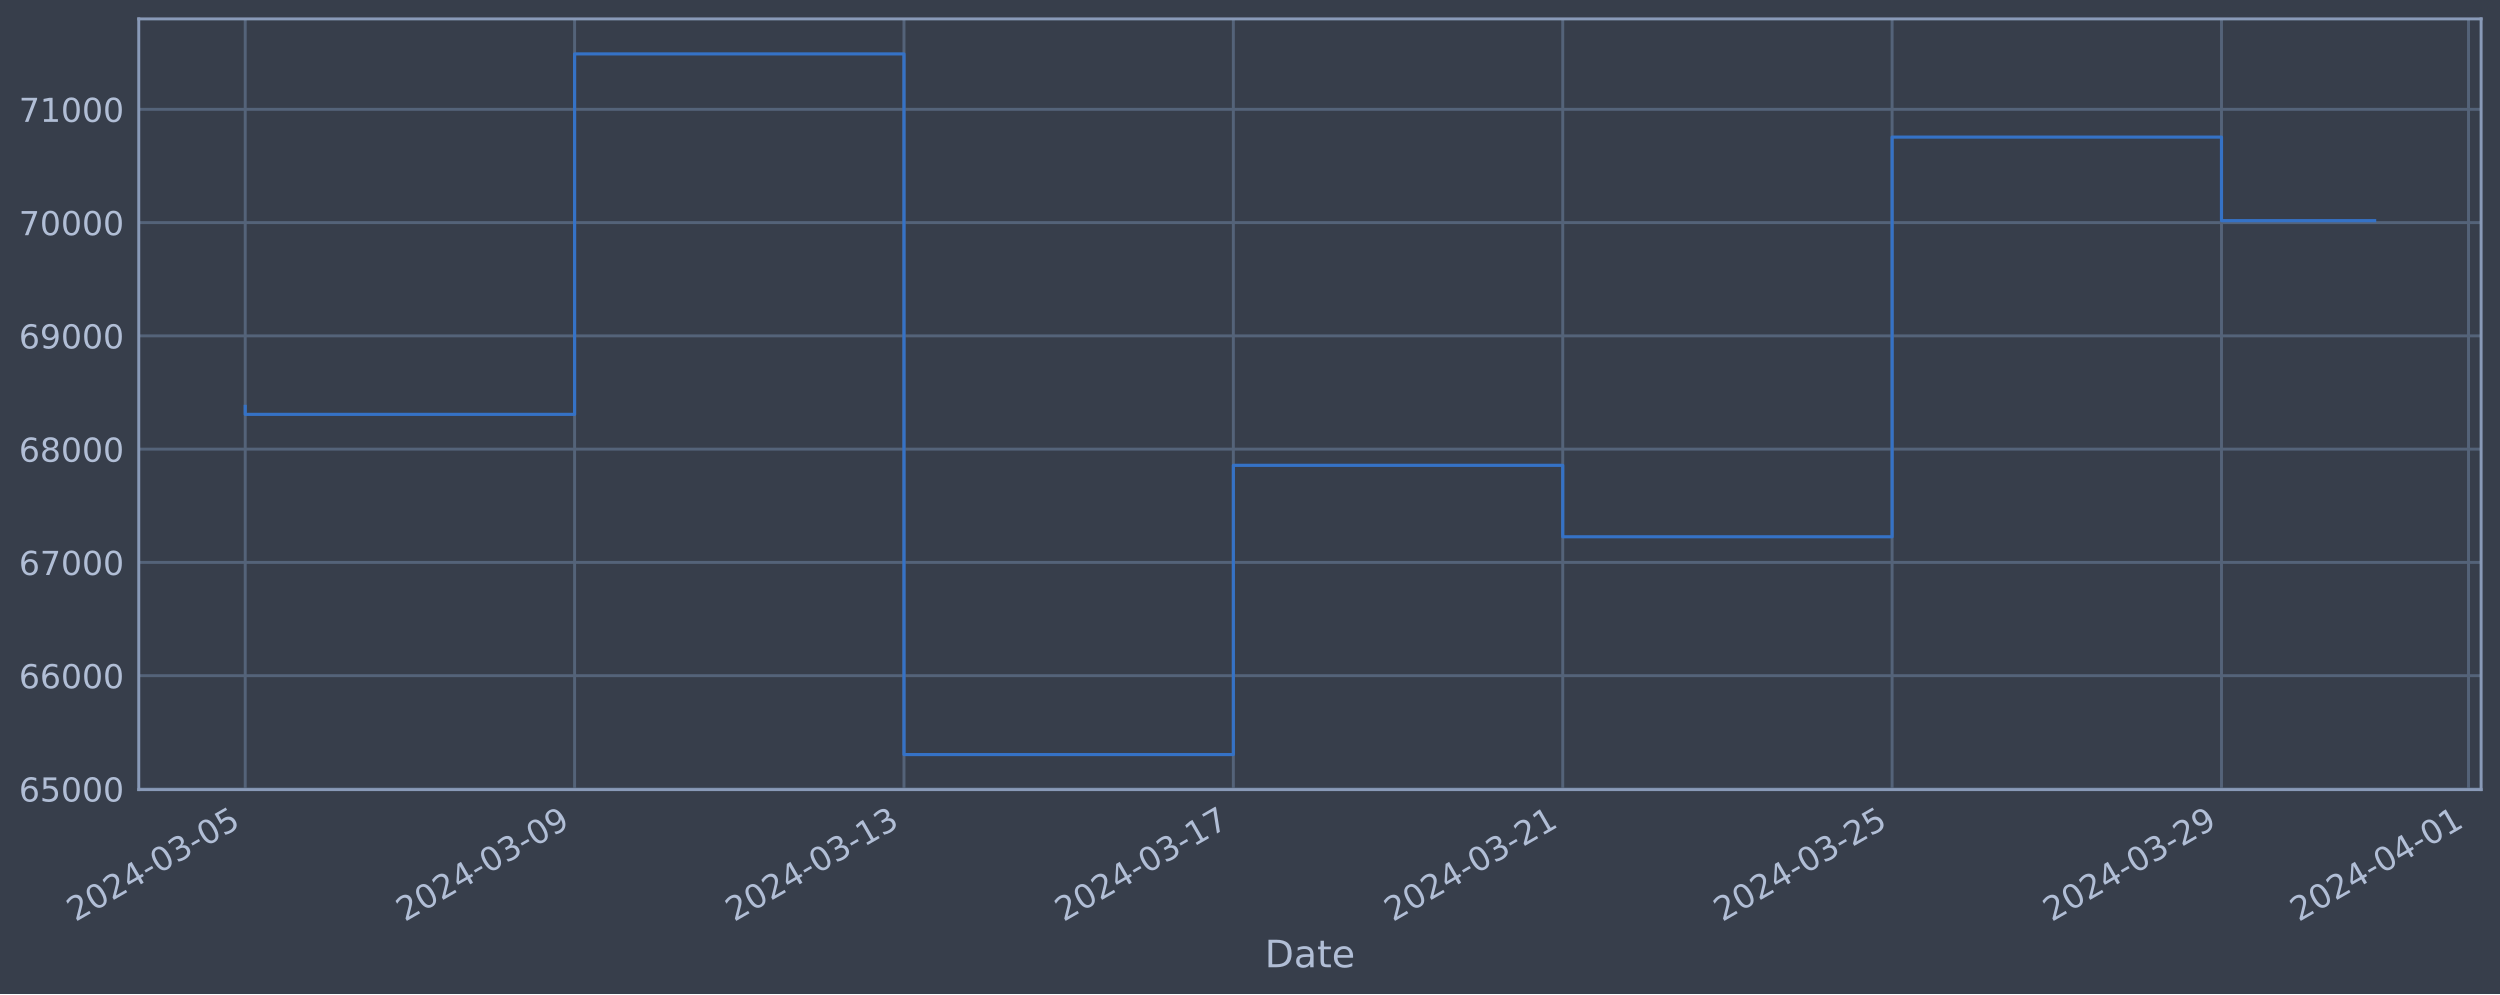
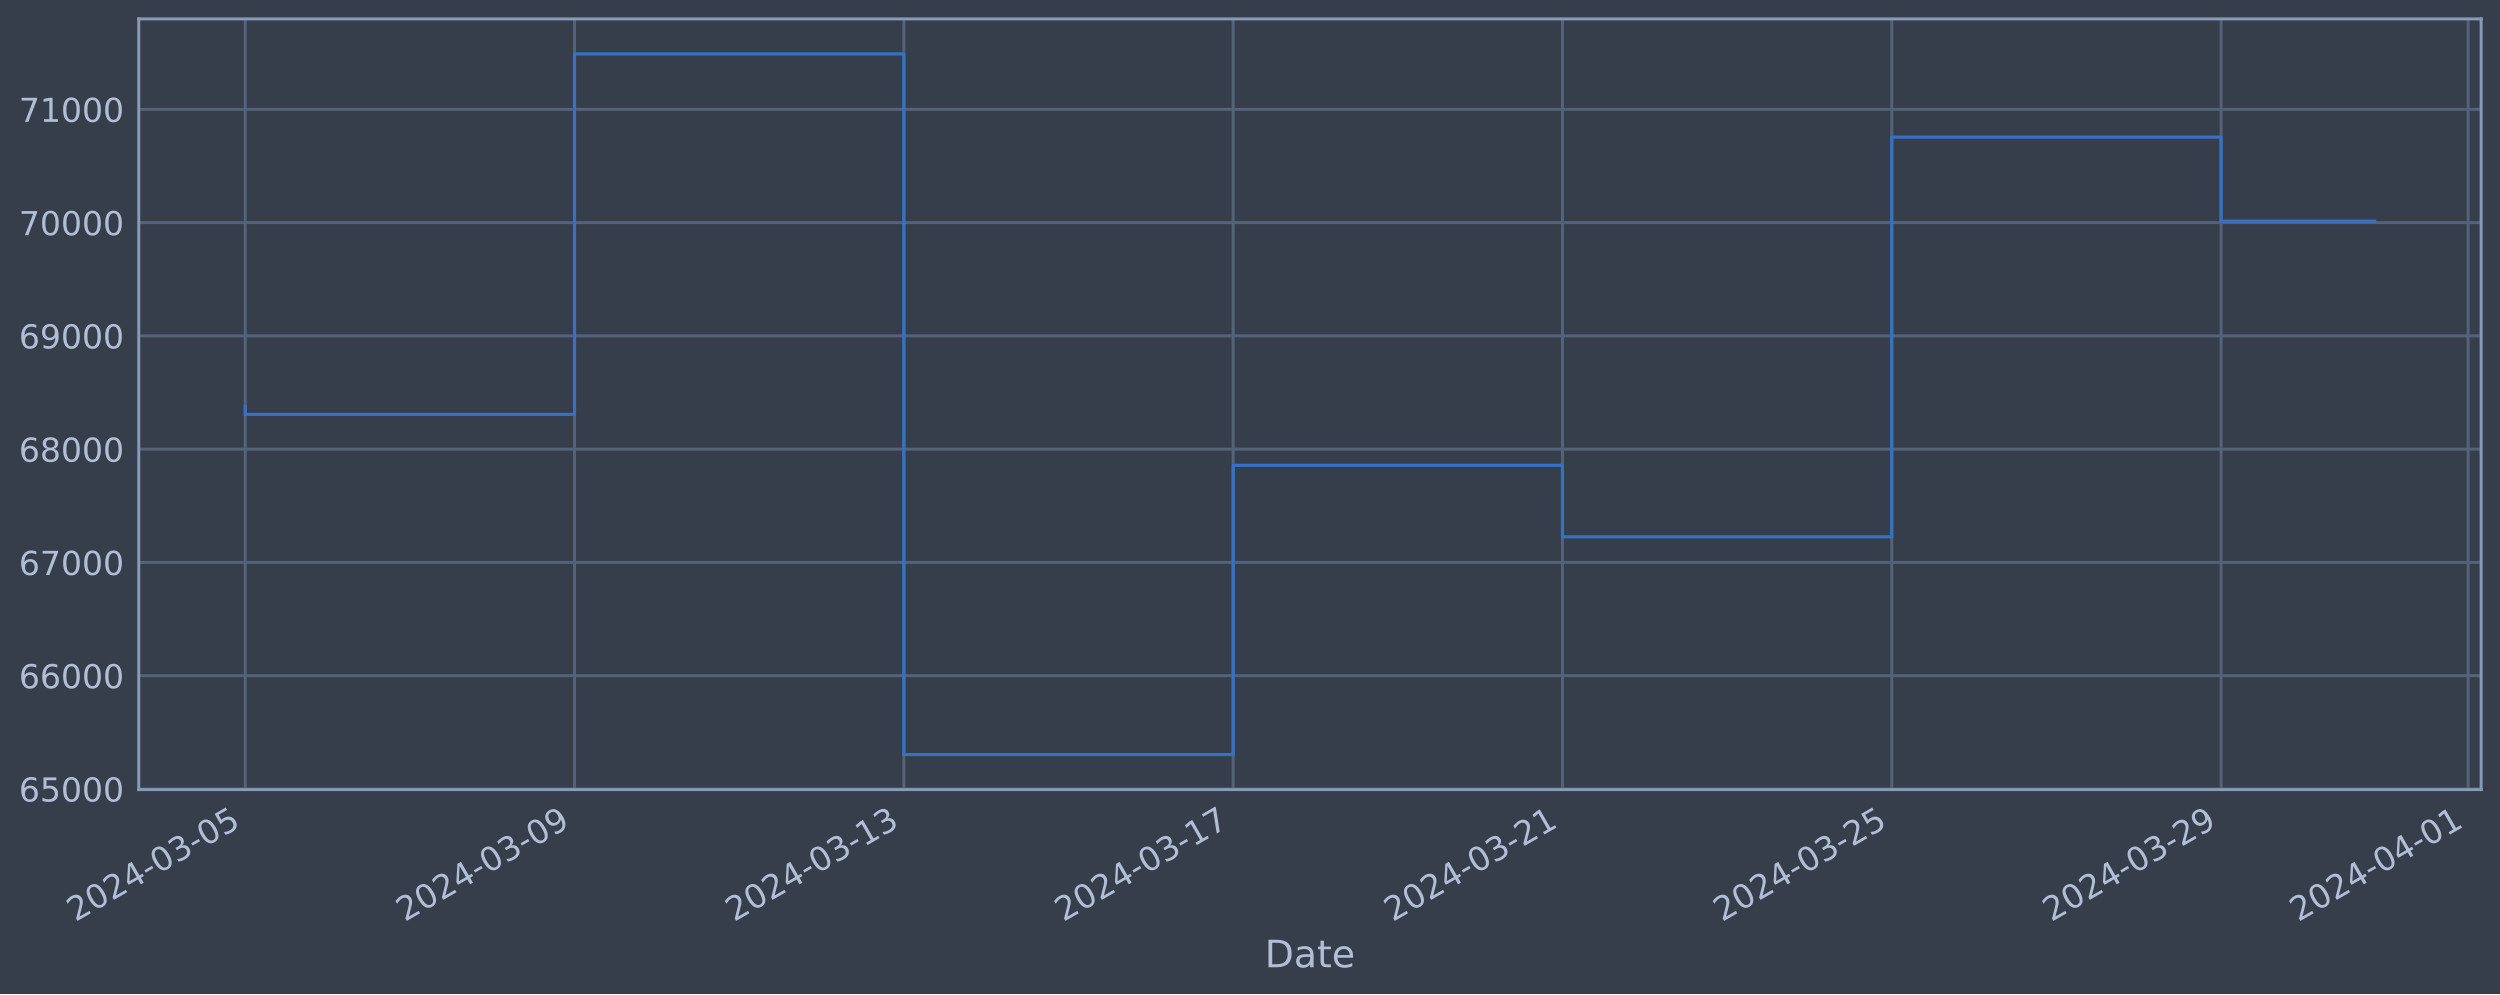
<svg xmlns="http://www.w3.org/2000/svg" xmlns:xlink="http://www.w3.org/1999/xlink" width="952.884pt" height="378.87pt" viewBox="0 0 952.884 378.87" version="1.1">
  <defs>
    <style type="text/css">*{stroke-linejoin: round; stroke-linecap: butt}</style>
  </defs>
  <g id="figure_1">
    <g id="patch_1">
      <path d="M 0 378.87  L 952.884 378.87  L 952.884 0  L 0 0  z " style="fill: #373e4b" />
    </g>
    <g id="axes_1">
      <g id="patch_2">
        <path d="M 52.884 300.96  L 945.684 300.96  L 945.684 7.2  L 52.884 7.2  z " style="fill: #373e4b" />
      </g>
      <g id="matplotlib.axis_1">
        <g id="xtick_1">
          <g id="line2d_1">
-             <path d="M 93.466 300.96  L 93.466 7.2  " clip-path="url(#pd2aa72f45e)" style="fill: none; stroke: #546379; stroke-width: 1.12; stroke-linecap: square" />
+             <path d="M 93.466 300.96  L 93.466 7.2  " clip-path="url(#p7376e812aa)" style="fill: none; stroke: #546379; stroke-width: 1.12; stroke-linecap: square" />
          </g>
          <g id="line2d_2" />
          <g id="text_1">
            <g style="fill: #b1bed6" transform="translate(28.74006 351.4642) rotate(-30) scale(0.126 -0.126)">
              <defs>
                <path id="DejaVuSans-32" d="M 1228 531  L 3431 531  L 3431 0  L 469 0  L 469 531  Q 828 903 1448 1529  Q 2069 2156 2228 2338  Q 2531 2678 2651 2914  Q 2772 3150 2772 3378  Q 2772 3750 2511 3984  Q 2250 4219 1831 4219  Q 1534 4219 1204 4116  Q 875 4013 500 3803  L 500 4441  Q 881 4594 1212 4672  Q 1544 4750 1819 4750  Q 2544 4750 2975 4387  Q 3406 4025 3406 3419  Q 3406 3131 3298 2873  Q 3191 2616 2906 2266  Q 2828 2175 2409 1742  Q 1991 1309 1228 531  z " transform="scale(0.015625)" />
                <path id="DejaVuSans-30" d="M 2034 4250  Q 1547 4250 1301 3770  Q 1056 3291 1056 2328  Q 1056 1369 1301 889  Q 1547 409 2034 409  Q 2525 409 2770 889  Q 3016 1369 3016 2328  Q 3016 3291 2770 3770  Q 2525 4250 2034 4250  z M 2034 4750  Q 2819 4750 3233 4129  Q 3647 3509 3647 2328  Q 3647 1150 3233 529  Q 2819 -91 2034 -91  Q 1250 -91 836 529  Q 422 1150 422 2328  Q 422 3509 836 4129  Q 1250 4750 2034 4750  z " transform="scale(0.015625)" />
                <path id="DejaVuSans-34" d="M 2419 4116  L 825 1625  L 2419 1625  L 2419 4116  z M 2253 4666  L 3047 4666  L 3047 1625  L 3713 1625  L 3713 1100  L 3047 1100  L 3047 0  L 2419 0  L 2419 1100  L 313 1100  L 313 1709  L 2253 4666  z " transform="scale(0.015625)" />
                <path id="DejaVuSans-2d" d="M 313 2009  L 1997 2009  L 1997 1497  L 313 1497  L 313 2009  z " transform="scale(0.015625)" />
                <path id="DejaVuSans-33" d="M 2597 2516  Q 3050 2419 3304 2112  Q 3559 1806 3559 1356  Q 3559 666 3084 287  Q 2609 -91 1734 -91  Q 1441 -91 1130 -33  Q 819 25 488 141  L 488 750  Q 750 597 1062 519  Q 1375 441 1716 441  Q 2309 441 2620 675  Q 2931 909 2931 1356  Q 2931 1769 2642 2001  Q 2353 2234 1838 2234  L 1294 2234  L 1294 2753  L 1863 2753  Q 2328 2753 2575 2939  Q 2822 3125 2822 3475  Q 2822 3834 2567 4026  Q 2313 4219 1838 4219  Q 1578 4219 1281 4162  Q 984 4106 628 3988  L 628 4550  Q 988 4650 1302 4700  Q 1616 4750 1894 4750  Q 2613 4750 3031 4423  Q 3450 4097 3450 3541  Q 3450 3153 3228 2886  Q 3006 2619 2597 2516  z " transform="scale(0.015625)" />
                <path id="DejaVuSans-35" d="M 691 4666  L 3169 4666  L 3169 4134  L 1269 4134  L 1269 2991  Q 1406 3038 1543 3061  Q 1681 3084 1819 3084  Q 2600 3084 3056 2656  Q 3513 2228 3513 1497  Q 3513 744 3044 326  Q 2575 -91 1722 -91  Q 1428 -91 1123 -41  Q 819 9 494 109  L 494 744  Q 775 591 1075 516  Q 1375 441 1709 441  Q 2250 441 2565 725  Q 2881 1009 2881 1497  Q 2881 1984 2565 2268  Q 2250 2553 1709 2553  Q 1456 2553 1204 2497  Q 953 2441 691 2322  L 691 4666  z " transform="scale(0.015625)" />
              </defs>
              <use xlink:href="#DejaVuSans-32" />
              <use xlink:href="#DejaVuSans-30" x="63.623" />
              <use xlink:href="#DejaVuSans-32" x="127.246" />
              <use xlink:href="#DejaVuSans-34" x="190.869" />
              <use xlink:href="#DejaVuSans-2d" x="254.492" />
              <use xlink:href="#DejaVuSans-30" x="290.576" />
              <use xlink:href="#DejaVuSans-33" x="354.199" />
              <use xlink:href="#DejaVuSans-2d" x="417.822" />
              <use xlink:href="#DejaVuSans-30" x="453.906" />
              <use xlink:href="#DejaVuSans-35" x="517.529" />
            </g>
          </g>
        </g>
        <g id="xtick_2">
          <g id="line2d_3">
-             <path d="M 219.009 300.96  L 219.009 7.2  " clip-path="url(#pd2aa72f45e)" style="fill: none; stroke: #546379; stroke-width: 1.12; stroke-linecap: square" />
+             <path d="M 218.985 300.96  L 218.985 7.2  " clip-path="url(#p7376e812aa)" style="fill: none; stroke: #546379; stroke-width: 1.12; stroke-linecap: square" />
          </g>
          <g id="line2d_4" />
          <g id="text_2">
-             <g style="fill: #b1bed6" transform="translate(154.2837 351.4642) rotate(-30) scale(0.126 -0.126)">
+             <g style="fill: #b1bed6" transform="translate(154.2591 351.4642) rotate(-30) scale(0.126 -0.126)">
              <defs>
                <path id="DejaVuSans-39" d="M 703 97  L 703 672  Q 941 559 1184 500  Q 1428 441 1663 441  Q 2288 441 2617 861  Q 2947 1281 2994 2138  Q 2813 1869 2534 1725  Q 2256 1581 1919 1581  Q 1219 1581 811 2004  Q 403 2428 403 3163  Q 403 3881 828 4315  Q 1253 4750 1959 4750  Q 2769 4750 3195 4129  Q 3622 3509 3622 2328  Q 3622 1225 3098 567  Q 2575 -91 1691 -91  Q 1453 -91 1209 -44  Q 966 3 703 97  z M 1959 2075  Q 2384 2075 2632 2365  Q 2881 2656 2881 3163  Q 2881 3666 2632 3958  Q 2384 4250 1959 4250  Q 1534 4250 1286 3958  Q 1038 3666 1038 3163  Q 1038 2656 1286 2365  Q 1534 2075 1959 2075  z " transform="scale(0.015625)" />
              </defs>
              <use xlink:href="#DejaVuSans-32" />
              <use xlink:href="#DejaVuSans-30" x="63.623" />
              <use xlink:href="#DejaVuSans-32" x="127.246" />
              <use xlink:href="#DejaVuSans-34" x="190.869" />
              <use xlink:href="#DejaVuSans-2d" x="254.492" />
              <use xlink:href="#DejaVuSans-30" x="290.576" />
              <use xlink:href="#DejaVuSans-33" x="354.199" />
              <use xlink:href="#DejaVuSans-2d" x="417.822" />
              <use xlink:href="#DejaVuSans-30" x="453.906" />
              <use xlink:href="#DejaVuSans-39" x="517.529" />
            </g>
          </g>
        </g>
        <g id="xtick_3">
          <g id="line2d_5">
-             <path d="M 344.553 300.96  L 344.553 7.2  " clip-path="url(#pd2aa72f45e)" style="fill: none; stroke: #546379; stroke-width: 1.12; stroke-linecap: square" />
+             <path d="M 344.504 300.96  L 344.504 7.2  " clip-path="url(#p7376e812aa)" style="fill: none; stroke: #546379; stroke-width: 1.12; stroke-linecap: square" />
          </g>
          <g id="line2d_6" />
          <g id="text_3">
-             <g style="fill: #b1bed6" transform="translate(279.8273 351.4642) rotate(-30) scale(0.126 -0.126)">
+             <g style="fill: #b1bed6" transform="translate(279.7781 351.4642) rotate(-30) scale(0.126 -0.126)">
              <defs>
                <path id="DejaVuSans-31" d="M 794 531  L 1825 531  L 1825 4091  L 703 3866  L 703 4441  L 1819 4666  L 2450 4666  L 2450 531  L 3481 531  L 3481 0  L 794 0  L 794 531  z " transform="scale(0.015625)" />
              </defs>
              <use xlink:href="#DejaVuSans-32" />
              <use xlink:href="#DejaVuSans-30" x="63.623" />
              <use xlink:href="#DejaVuSans-32" x="127.246" />
              <use xlink:href="#DejaVuSans-34" x="190.869" />
              <use xlink:href="#DejaVuSans-2d" x="254.492" />
              <use xlink:href="#DejaVuSans-30" x="290.576" />
              <use xlink:href="#DejaVuSans-33" x="354.199" />
              <use xlink:href="#DejaVuSans-2d" x="417.822" />
              <use xlink:href="#DejaVuSans-31" x="453.906" />
              <use xlink:href="#DejaVuSans-33" x="517.529" />
            </g>
          </g>
        </g>
        <g id="xtick_4">
          <g id="line2d_7">
-             <path d="M 470.096 300.96  L 470.096 7.2  " clip-path="url(#pd2aa72f45e)" style="fill: none; stroke: #546379; stroke-width: 1.12; stroke-linecap: square" />
+             <path d="M 470.023 300.96  L 470.023 7.2  " clip-path="url(#p7376e812aa)" style="fill: none; stroke: #546379; stroke-width: 1.12; stroke-linecap: square" />
          </g>
          <g id="line2d_8" />
          <g id="text_4">
-             <g style="fill: #b1bed6" transform="translate(405.371 351.4642) rotate(-30) scale(0.126 -0.126)">
+             <g style="fill: #b1bed6" transform="translate(405.2972 351.4642) rotate(-30) scale(0.126 -0.126)">
              <defs>
                <path id="DejaVuSans-37" d="M 525 4666  L 3525 4666  L 3525 4397  L 1831 0  L 1172 0  L 2766 4134  L 525 4134  L 525 4666  z " transform="scale(0.015625)" />
              </defs>
              <use xlink:href="#DejaVuSans-32" />
              <use xlink:href="#DejaVuSans-30" x="63.623" />
              <use xlink:href="#DejaVuSans-32" x="127.246" />
              <use xlink:href="#DejaVuSans-34" x="190.869" />
              <use xlink:href="#DejaVuSans-2d" x="254.492" />
              <use xlink:href="#DejaVuSans-30" x="290.576" />
              <use xlink:href="#DejaVuSans-33" x="354.199" />
              <use xlink:href="#DejaVuSans-2d" x="417.822" />
              <use xlink:href="#DejaVuSans-31" x="453.906" />
              <use xlink:href="#DejaVuSans-37" x="517.529" />
            </g>
          </g>
        </g>
        <g id="xtick_5">
          <g id="line2d_9">
-             <path d="M 595.64 300.96  L 595.64 7.2  " clip-path="url(#pd2aa72f45e)" style="fill: none; stroke: #546379; stroke-width: 1.12; stroke-linecap: square" />
+             <path d="M 595.542 300.96  L 595.542 7.2  " clip-path="url(#p7376e812aa)" style="fill: none; stroke: #546379; stroke-width: 1.12; stroke-linecap: square" />
          </g>
          <g id="line2d_10" />
          <g id="text_5">
-             <g style="fill: #b1bed6" transform="translate(530.9146 351.4642) rotate(-30) scale(0.126 -0.126)">
+             <g style="fill: #b1bed6" transform="translate(530.8162 351.4642) rotate(-30) scale(0.126 -0.126)">
              <use xlink:href="#DejaVuSans-32" />
              <use xlink:href="#DejaVuSans-30" x="63.623" />
              <use xlink:href="#DejaVuSans-32" x="127.246" />
              <use xlink:href="#DejaVuSans-34" x="190.869" />
              <use xlink:href="#DejaVuSans-2d" x="254.492" />
              <use xlink:href="#DejaVuSans-30" x="290.576" />
              <use xlink:href="#DejaVuSans-33" x="354.199" />
              <use xlink:href="#DejaVuSans-2d" x="417.822" />
              <use xlink:href="#DejaVuSans-32" x="453.906" />
              <use xlink:href="#DejaVuSans-31" x="517.529" />
            </g>
          </g>
        </g>
        <g id="xtick_6">
          <g id="line2d_11">
-             <path d="M 721.184 300.96  L 721.184 7.2  " clip-path="url(#pd2aa72f45e)" style="fill: none; stroke: #546379; stroke-width: 1.12; stroke-linecap: square" />
+             <path d="M 721.061 300.96  L 721.061 7.2  " clip-path="url(#p7376e812aa)" style="fill: none; stroke: #546379; stroke-width: 1.12; stroke-linecap: square" />
          </g>
          <g id="line2d_12" />
          <g id="text_6">
-             <g style="fill: #b1bed6" transform="translate(656.4583 351.4642) rotate(-30) scale(0.126 -0.126)">
+             <g style="fill: #b1bed6" transform="translate(656.3352 351.4642) rotate(-30) scale(0.126 -0.126)">
              <use xlink:href="#DejaVuSans-32" />
              <use xlink:href="#DejaVuSans-30" x="63.623" />
              <use xlink:href="#DejaVuSans-32" x="127.246" />
              <use xlink:href="#DejaVuSans-34" x="190.869" />
              <use xlink:href="#DejaVuSans-2d" x="254.492" />
              <use xlink:href="#DejaVuSans-30" x="290.576" />
              <use xlink:href="#DejaVuSans-33" x="354.199" />
              <use xlink:href="#DejaVuSans-2d" x="417.822" />
              <use xlink:href="#DejaVuSans-32" x="453.906" />
              <use xlink:href="#DejaVuSans-35" x="517.529" />
            </g>
          </g>
        </g>
        <g id="xtick_7">
          <g id="line2d_13">
-             <path d="M 846.727 300.96  L 846.727 7.2  " clip-path="url(#pd2aa72f45e)" style="fill: none; stroke: #546379; stroke-width: 1.12; stroke-linecap: square" />
+             <path d="M 846.58 300.96  L 846.58 7.2  " clip-path="url(#p7376e812aa)" style="fill: none; stroke: #546379; stroke-width: 1.12; stroke-linecap: square" />
          </g>
          <g id="line2d_14" />
          <g id="text_7">
-             <g style="fill: #b1bed6" transform="translate(782.0019 351.4642) rotate(-30) scale(0.126 -0.126)">
+             <g style="fill: #b1bed6" transform="translate(781.8543 351.4642) rotate(-30) scale(0.126 -0.126)">
              <use xlink:href="#DejaVuSans-32" />
              <use xlink:href="#DejaVuSans-30" x="63.623" />
              <use xlink:href="#DejaVuSans-32" x="127.246" />
              <use xlink:href="#DejaVuSans-34" x="190.869" />
              <use xlink:href="#DejaVuSans-2d" x="254.492" />
              <use xlink:href="#DejaVuSans-30" x="290.576" />
              <use xlink:href="#DejaVuSans-33" x="354.199" />
              <use xlink:href="#DejaVuSans-2d" x="417.822" />
              <use xlink:href="#DejaVuSans-32" x="453.906" />
              <use xlink:href="#DejaVuSans-39" x="517.529" />
            </g>
          </g>
        </g>
        <g id="xtick_8">
          <g id="line2d_15">
-             <path d="M 940.885 300.96  L 940.885 7.2  " clip-path="url(#pd2aa72f45e)" style="fill: none; stroke: #546379; stroke-width: 1.12; stroke-linecap: square" />
+             <path d="M 940.719 300.96  L 940.719 7.2  " clip-path="url(#p7376e812aa)" style="fill: none; stroke: #546379; stroke-width: 1.12; stroke-linecap: square" />
          </g>
          <g id="line2d_16" />
          <g id="text_8">
-             <g style="fill: #b1bed6" transform="translate(876.1596 351.4642) rotate(-30) scale(0.126 -0.126)">
+             <g style="fill: #b1bed6" transform="translate(875.9935 351.4642) rotate(-30) scale(0.126 -0.126)">
              <use xlink:href="#DejaVuSans-32" />
              <use xlink:href="#DejaVuSans-30" x="63.623" />
              <use xlink:href="#DejaVuSans-32" x="127.246" />
              <use xlink:href="#DejaVuSans-34" x="190.869" />
              <use xlink:href="#DejaVuSans-2d" x="254.492" />
              <use xlink:href="#DejaVuSans-30" x="290.576" />
              <use xlink:href="#DejaVuSans-34" x="354.199" />
              <use xlink:href="#DejaVuSans-2d" x="417.822" />
              <use xlink:href="#DejaVuSans-30" x="453.906" />
              <use xlink:href="#DejaVuSans-31" x="517.529" />
            </g>
          </g>
        </g>
        <g id="text_9">
          <g style="fill: #b1bed6" transform="translate(482.0746 368.6753) scale(0.144 -0.144)">
            <defs>
              <path id="DejaVuSans-44" d="M 1259 4147  L 1259 519  L 2022 519  Q 2988 519 3436 956  Q 3884 1394 3884 2338  Q 3884 3275 3436 3711  Q 2988 4147 2022 4147  L 1259 4147  z M 628 4666  L 1925 4666  Q 3281 4666 3915 4102  Q 4550 3538 4550 2338  Q 4550 1131 3912 565  Q 3275 0 1925 0  L 628 0  L 628 4666  z " transform="scale(0.015625)" />
              <path id="DejaVuSans-61" d="M 2194 1759  Q 1497 1759 1228 1600  Q 959 1441 959 1056  Q 959 750 1161 570  Q 1363 391 1709 391  Q 2188 391 2477 730  Q 2766 1069 2766 1631  L 2766 1759  L 2194 1759  z M 3341 1997  L 3341 0  L 2766 0  L 2766 531  Q 2569 213 2275 61  Q 1981 -91 1556 -91  Q 1019 -91 701 211  Q 384 513 384 1019  Q 384 1609 779 1909  Q 1175 2209 1959 2209  L 2766 2209  L 2766 2266  Q 2766 2663 2505 2880  Q 2244 3097 1772 3097  Q 1472 3097 1187 3025  Q 903 2953 641 2809  L 641 3341  Q 956 3463 1253 3523  Q 1550 3584 1831 3584  Q 2591 3584 2966 3190  Q 3341 2797 3341 1997  z " transform="scale(0.015625)" />
              <path id="DejaVuSans-74" d="M 1172 4494  L 1172 3500  L 2356 3500  L 2356 3053  L 1172 3053  L 1172 1153  Q 1172 725 1289 603  Q 1406 481 1766 481  L 2356 481  L 2356 0  L 1766 0  Q 1100 0 847 248  Q 594 497 594 1153  L 594 3053  L 172 3053  L 172 3500  L 594 3500  L 594 4494  L 1172 4494  z " transform="scale(0.015625)" />
              <path id="DejaVuSans-65" d="M 3597 1894  L 3597 1613  L 953 1613  Q 991 1019 1311 708  Q 1631 397 2203 397  Q 2534 397 2845 478  Q 3156 559 3463 722  L 3463 178  Q 3153 47 2828 -22  Q 2503 -91 2169 -91  Q 1331 -91 842 396  Q 353 884 353 1716  Q 353 2575 817 3079  Q 1281 3584 2069 3584  Q 2775 3584 3186 3129  Q 3597 2675 3597 1894  z M 3022 2063  Q 3016 2534 2758 2815  Q 2500 3097 2075 3097  Q 1594 3097 1305 2825  Q 1016 2553 972 2059  L 3022 2063  z " transform="scale(0.015625)" />
            </defs>
            <use xlink:href="#DejaVuSans-44" />
            <use xlink:href="#DejaVuSans-61" x="77.002" />
            <use xlink:href="#DejaVuSans-74" x="138.281" />
            <use xlink:href="#DejaVuSans-65" x="177.49" />
          </g>
        </g>
      </g>
      <g id="matplotlib.axis_2">
        <g id="ytick_1">
          <g id="line2d_17">
-             <path d="M 52.884 300.718  L 945.684 300.718  " clip-path="url(#pd2aa72f45e)" style="fill: none; stroke: #546379; stroke-width: 1.12; stroke-linecap: square" />
+             <path d="M 52.884 300.718  L 945.684 300.718  " clip-path="url(#p7376e812aa)" style="fill: none; stroke: #546379; stroke-width: 1.12; stroke-linecap: square" />
          </g>
          <g id="line2d_18" />
          <g id="text_10">
            <g style="fill: #b1bed6" transform="translate(7.2 305.5049) scale(0.126 -0.126)">
              <defs>
                <path id="DejaVuSans-36" d="M 2113 2584  Q 1688 2584 1439 2293  Q 1191 2003 1191 1497  Q 1191 994 1439 701  Q 1688 409 2113 409  Q 2538 409 2786 701  Q 3034 994 3034 1497  Q 3034 2003 2786 2293  Q 2538 2584 2113 2584  z M 3366 4563  L 3366 3988  Q 3128 4100 2886 4159  Q 2644 4219 2406 4219  Q 1781 4219 1451 3797  Q 1122 3375 1075 2522  Q 1259 2794 1537 2939  Q 1816 3084 2150 3084  Q 2853 3084 3261 2657  Q 3669 2231 3669 1497  Q 3669 778 3244 343  Q 2819 -91 2113 -91  Q 1303 -91 875 529  Q 447 1150 447 2328  Q 447 3434 972 4092  Q 1497 4750 2381 4750  Q 2619 4750 2861 4703  Q 3103 4656 3366 4563  z " transform="scale(0.015625)" />
              </defs>
              <use xlink:href="#DejaVuSans-36" />
              <use xlink:href="#DejaVuSans-35" x="63.623" />
              <use xlink:href="#DejaVuSans-30" x="127.246" />
              <use xlink:href="#DejaVuSans-30" x="190.869" />
              <use xlink:href="#DejaVuSans-30" x="254.492" />
            </g>
          </g>
        </g>
        <g id="ytick_2">
          <g id="line2d_19">
-             <path d="M 52.884 257.544  L 945.684 257.544  " clip-path="url(#pd2aa72f45e)" style="fill: none; stroke: #546379; stroke-width: 1.12; stroke-linecap: square" />
+             <path d="M 52.884 257.544  L 945.684 257.544  " clip-path="url(#p7376e812aa)" style="fill: none; stroke: #546379; stroke-width: 1.12; stroke-linecap: square" />
          </g>
          <g id="line2d_20" />
          <g id="text_11">
            <g style="fill: #b1bed6" transform="translate(7.2 262.331) scale(0.126 -0.126)">
              <use xlink:href="#DejaVuSans-36" />
              <use xlink:href="#DejaVuSans-36" x="63.623" />
              <use xlink:href="#DejaVuSans-30" x="127.246" />
              <use xlink:href="#DejaVuSans-30" x="190.869" />
              <use xlink:href="#DejaVuSans-30" x="254.492" />
            </g>
          </g>
        </g>
        <g id="ytick_3">
          <g id="line2d_21">
-             <path d="M 52.884 214.37  L 945.684 214.37  " clip-path="url(#pd2aa72f45e)" style="fill: none; stroke: #546379; stroke-width: 1.12; stroke-linecap: square" />
+             <path d="M 52.884 214.37  L 945.684 214.37  " clip-path="url(#p7376e812aa)" style="fill: none; stroke: #546379; stroke-width: 1.12; stroke-linecap: square" />
          </g>
          <g id="line2d_22" />
          <g id="text_12">
            <g style="fill: #b1bed6" transform="translate(7.2 219.157) scale(0.126 -0.126)">
              <use xlink:href="#DejaVuSans-36" />
              <use xlink:href="#DejaVuSans-37" x="63.623" />
              <use xlink:href="#DejaVuSans-30" x="127.246" />
              <use xlink:href="#DejaVuSans-30" x="190.869" />
              <use xlink:href="#DejaVuSans-30" x="254.492" />
            </g>
          </g>
        </g>
        <g id="ytick_4">
          <g id="line2d_23">
-             <path d="M 52.884 171.196  L 945.684 171.196  " clip-path="url(#pd2aa72f45e)" style="fill: none; stroke: #546379; stroke-width: 1.12; stroke-linecap: square" />
+             <path d="M 52.884 171.196  L 945.684 171.196  " clip-path="url(#p7376e812aa)" style="fill: none; stroke: #546379; stroke-width: 1.12; stroke-linecap: square" />
          </g>
          <g id="line2d_24" />
          <g id="text_13">
            <g style="fill: #b1bed6" transform="translate(7.2 175.9831) scale(0.126 -0.126)">
              <defs>
                <path id="DejaVuSans-38" d="M 2034 2216  Q 1584 2216 1326 1975  Q 1069 1734 1069 1313  Q 1069 891 1326 650  Q 1584 409 2034 409  Q 2484 409 2743 651  Q 3003 894 3003 1313  Q 3003 1734 2745 1975  Q 2488 2216 2034 2216  z M 1403 2484  Q 997 2584 770 2862  Q 544 3141 544 3541  Q 544 4100 942 4425  Q 1341 4750 2034 4750  Q 2731 4750 3128 4425  Q 3525 4100 3525 3541  Q 3525 3141 3298 2862  Q 3072 2584 2669 2484  Q 3125 2378 3379 2068  Q 3634 1759 3634 1313  Q 3634 634 3220 271  Q 2806 -91 2034 -91  Q 1263 -91 848 271  Q 434 634 434 1313  Q 434 1759 690 2068  Q 947 2378 1403 2484  z M 1172 3481  Q 1172 3119 1398 2916  Q 1625 2713 2034 2713  Q 2441 2713 2670 2916  Q 2900 3119 2900 3481  Q 2900 3844 2670 4047  Q 2441 4250 2034 4250  Q 1625 4250 1398 4047  Q 1172 3844 1172 3481  z " transform="scale(0.015625)" />
              </defs>
              <use xlink:href="#DejaVuSans-36" />
              <use xlink:href="#DejaVuSans-38" x="63.623" />
              <use xlink:href="#DejaVuSans-30" x="127.246" />
              <use xlink:href="#DejaVuSans-30" x="190.869" />
              <use xlink:href="#DejaVuSans-30" x="254.492" />
            </g>
          </g>
        </g>
        <g id="ytick_5">
          <g id="line2d_25">
-             <path d="M 52.884 128.022  L 945.684 128.022  " clip-path="url(#pd2aa72f45e)" style="fill: none; stroke: #546379; stroke-width: 1.12; stroke-linecap: square" />
+             <path d="M 52.884 128.022  L 945.684 128.022  " clip-path="url(#p7376e812aa)" style="fill: none; stroke: #546379; stroke-width: 1.12; stroke-linecap: square" />
          </g>
          <g id="line2d_26" />
          <g id="text_14">
            <g style="fill: #b1bed6" transform="translate(7.2 132.8092) scale(0.126 -0.126)">
              <use xlink:href="#DejaVuSans-36" />
              <use xlink:href="#DejaVuSans-39" x="63.623" />
              <use xlink:href="#DejaVuSans-30" x="127.246" />
              <use xlink:href="#DejaVuSans-30" x="190.869" />
              <use xlink:href="#DejaVuSans-30" x="254.492" />
            </g>
          </g>
        </g>
        <g id="ytick_6">
          <g id="line2d_27">
-             <path d="M 52.884 84.848  L 945.684 84.848  " clip-path="url(#pd2aa72f45e)" style="fill: none; stroke: #546379; stroke-width: 1.12; stroke-linecap: square" />
+             <path d="M 52.884 84.848  L 945.684 84.848  " clip-path="url(#p7376e812aa)" style="fill: none; stroke: #546379; stroke-width: 1.12; stroke-linecap: square" />
          </g>
          <g id="line2d_28" />
          <g id="text_15">
            <g style="fill: #b1bed6" transform="translate(7.2 89.63523) scale(0.126 -0.126)">
              <use xlink:href="#DejaVuSans-37" />
              <use xlink:href="#DejaVuSans-30" x="63.623" />
              <use xlink:href="#DejaVuSans-30" x="127.246" />
              <use xlink:href="#DejaVuSans-30" x="190.869" />
              <use xlink:href="#DejaVuSans-30" x="254.492" />
            </g>
          </g>
        </g>
        <g id="ytick_7">
          <g id="line2d_29">
-             <path d="M 52.884 41.674  L 945.684 41.674  " clip-path="url(#pd2aa72f45e)" style="fill: none; stroke: #546379; stroke-width: 1.12; stroke-linecap: square" />
+             <path d="M 52.884 41.674  L 945.684 41.674  " clip-path="url(#p7376e812aa)" style="fill: none; stroke: #546379; stroke-width: 1.12; stroke-linecap: square" />
          </g>
          <g id="line2d_30" />
          <g id="text_16">
            <g style="fill: #b1bed6" transform="translate(7.2 46.4613) scale(0.126 -0.126)">
              <use xlink:href="#DejaVuSans-37" />
              <use xlink:href="#DejaVuSans-31" x="63.623" />
              <use xlink:href="#DejaVuSans-30" x="127.246" />
              <use xlink:href="#DejaVuSans-30" x="190.869" />
              <use xlink:href="#DejaVuSans-30" x="254.492" />
            </g>
          </g>
        </g>
      </g>
      <g id="line2d_31">
-         <path d="M 93.466 154.891  L 93.466 157.946  L 219.009 157.946  L 219.009 20.553  L 344.553 20.553  L 344.553 287.607  L 470.096 287.607  L 470.096 177.362  L 595.64 177.362  L 595.64 204.598  L 721.184 204.598  L 721.184 52.265  L 846.727 52.265  L 846.727 84.11  L 905.102 84.11  " clip-path="url(#pd2aa72f45e)" style="fill: none; stroke: #3572c6; stroke-width: 1.2; stroke-linecap: square" />
+         <path d="M 93.466 154.891  L 93.466 157.946  L 218.985 157.946  L 218.985 20.553  L 344.504 20.553  L 344.504 287.607  L 470.023 287.607  L 470.023 177.362  L 595.542 177.362  L 595.542 204.598  L 721.061 204.598  L 721.061 52.265  L 846.58 52.265  L 846.58 84.292  L 905.102 84.292  " clip-path="url(#p7376e812aa)" style="fill: none; stroke: #3572c6; stroke-width: 1.2; stroke-linecap: square" />
      </g>
      <g id="patch_3">
        <path d="M 52.884 300.96  L 52.884 7.2  " style="fill: none; stroke: #899ab8; stroke-width: 1.12; stroke-linejoin: miter; stroke-linecap: square" />
      </g>
      <g id="patch_4">
        <path d="M 945.684 300.96  L 945.684 7.2  " style="fill: none; stroke: #899ab8; stroke-width: 1.12; stroke-linejoin: miter; stroke-linecap: square" />
      </g>
      <g id="patch_5">
        <path d="M 52.884 300.96  L 945.684 300.96  " style="fill: none; stroke: #899ab8; stroke-width: 1.12; stroke-linejoin: miter; stroke-linecap: square" />
      </g>
      <g id="patch_6">
        <path d="M 52.884 7.2  L 945.684 7.2  " style="fill: none; stroke: #899ab8; stroke-width: 1.12; stroke-linejoin: miter; stroke-linecap: square" />
      </g>
    </g>
  </g>
  <defs>
-     <clipPath id="pd2aa72f45e">
+     <clipPath id="p7376e812aa">
      <rect x="52.884" y="7.2" width="892.8" height="293.76" />
    </clipPath>
  </defs>
</svg>
